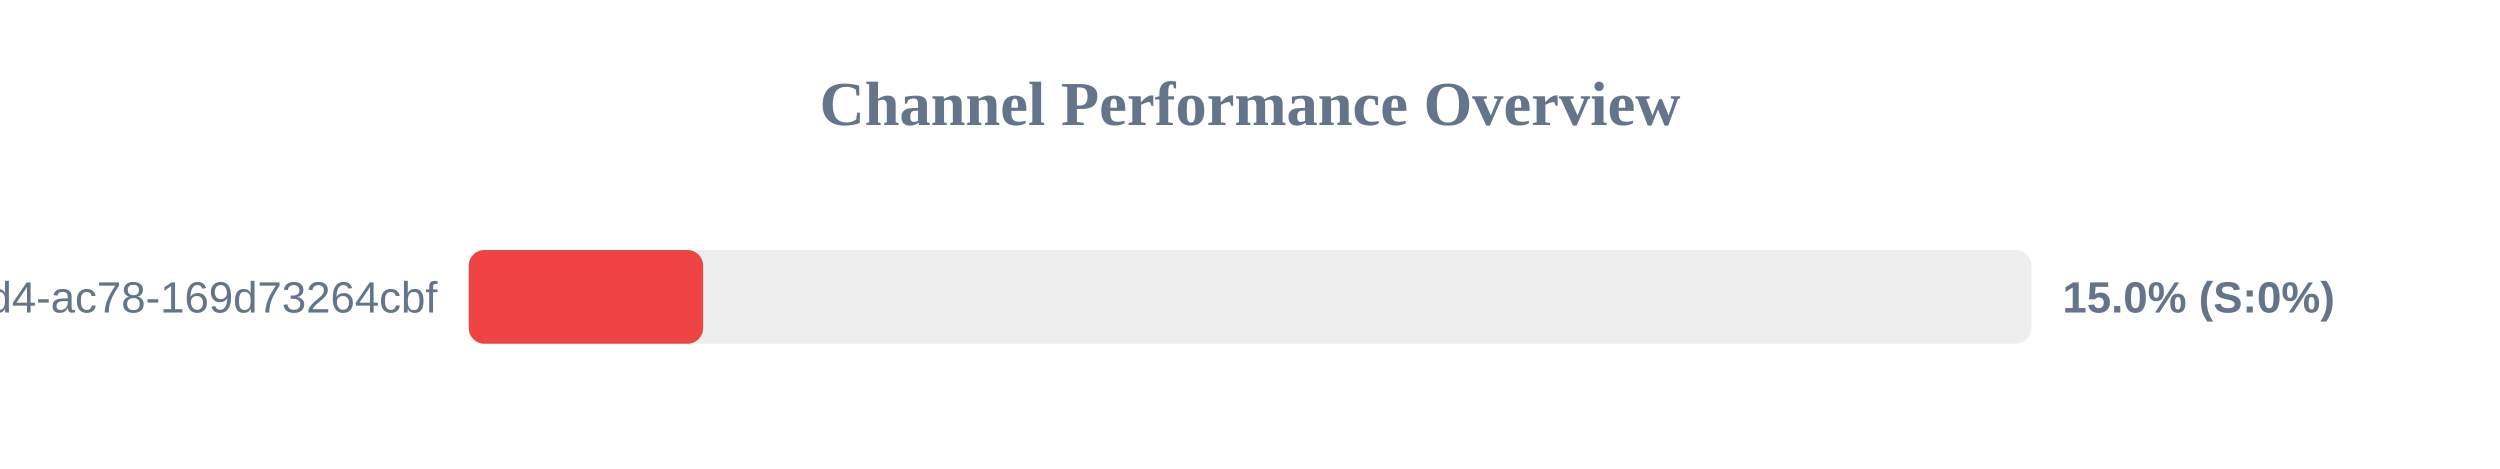
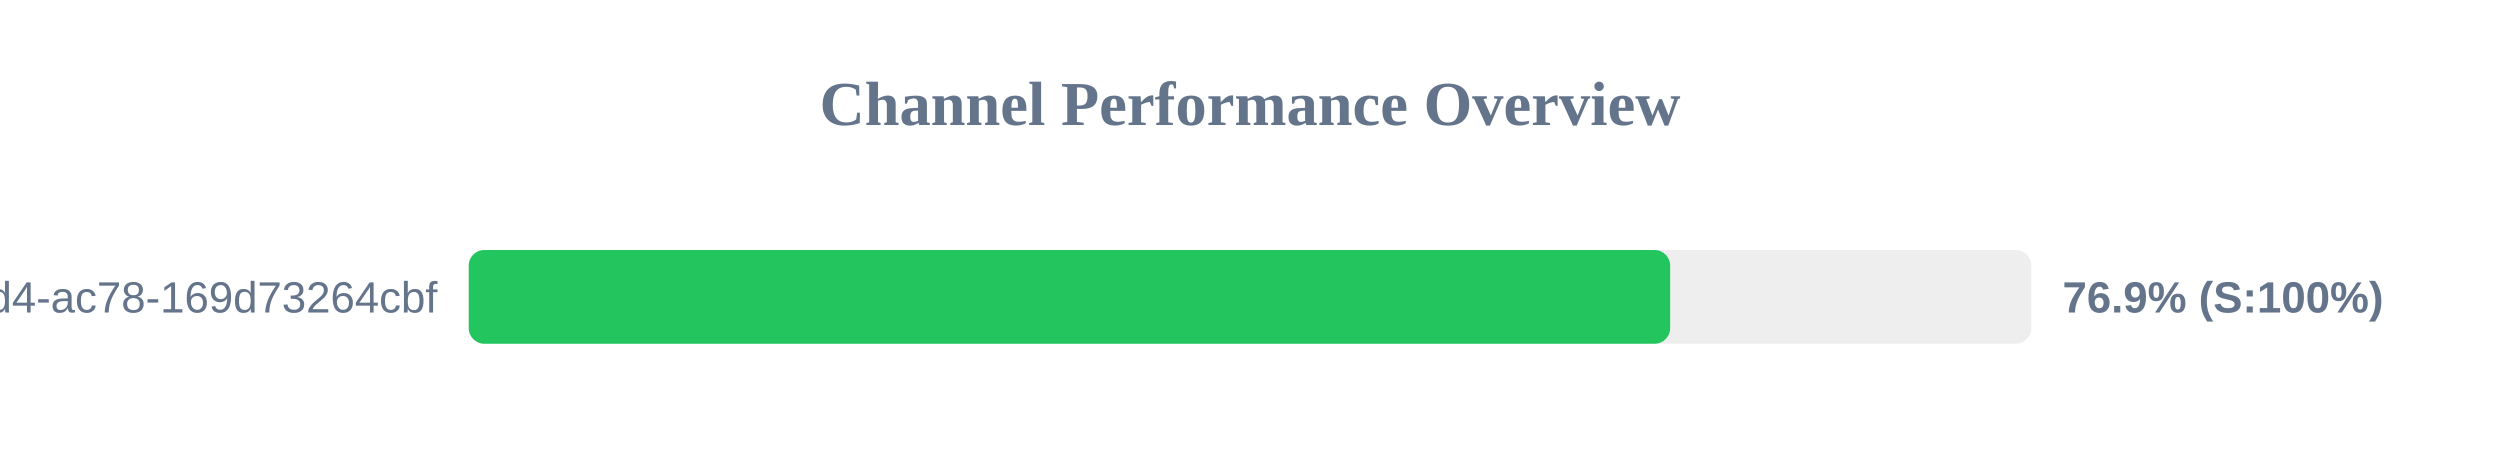
<svg xmlns="http://www.w3.org/2000/svg" width="800" height="150" version="1.1">
  <style>
        .row { font: 14px Arial; fill: #64748b; }
        .score { font: bold 14px Arial; fill: #64748b; }
    </style>
  <text x="400" y="40" text-anchor="middle" font-size="20px" font-weight="bold" fill="#64748b">Channel Performance Overview</text>
  <rect x="150" y="80" width="500" height="30" fill="#eee" rx="5" />
-   <rect x="150" y="80" width="75.0" height="30" fill="#ef4444" rx="5" />
+   <rect x="150" y="80" width="384.45" height="30" fill="#22c55e" rx="5" />
  <text x="140" y="100" text-anchor="end" class="row">?uuid=48c2c901-72e6-46d4-ac78-169d73264cbf</text>
-   <text x="660" y="100" text-anchor="start" class="score">15.0% (S:0%)</text>
+   <text x="660" y="100" text-anchor="start" class="score">76.9% (S:100%)</text>
</svg>
